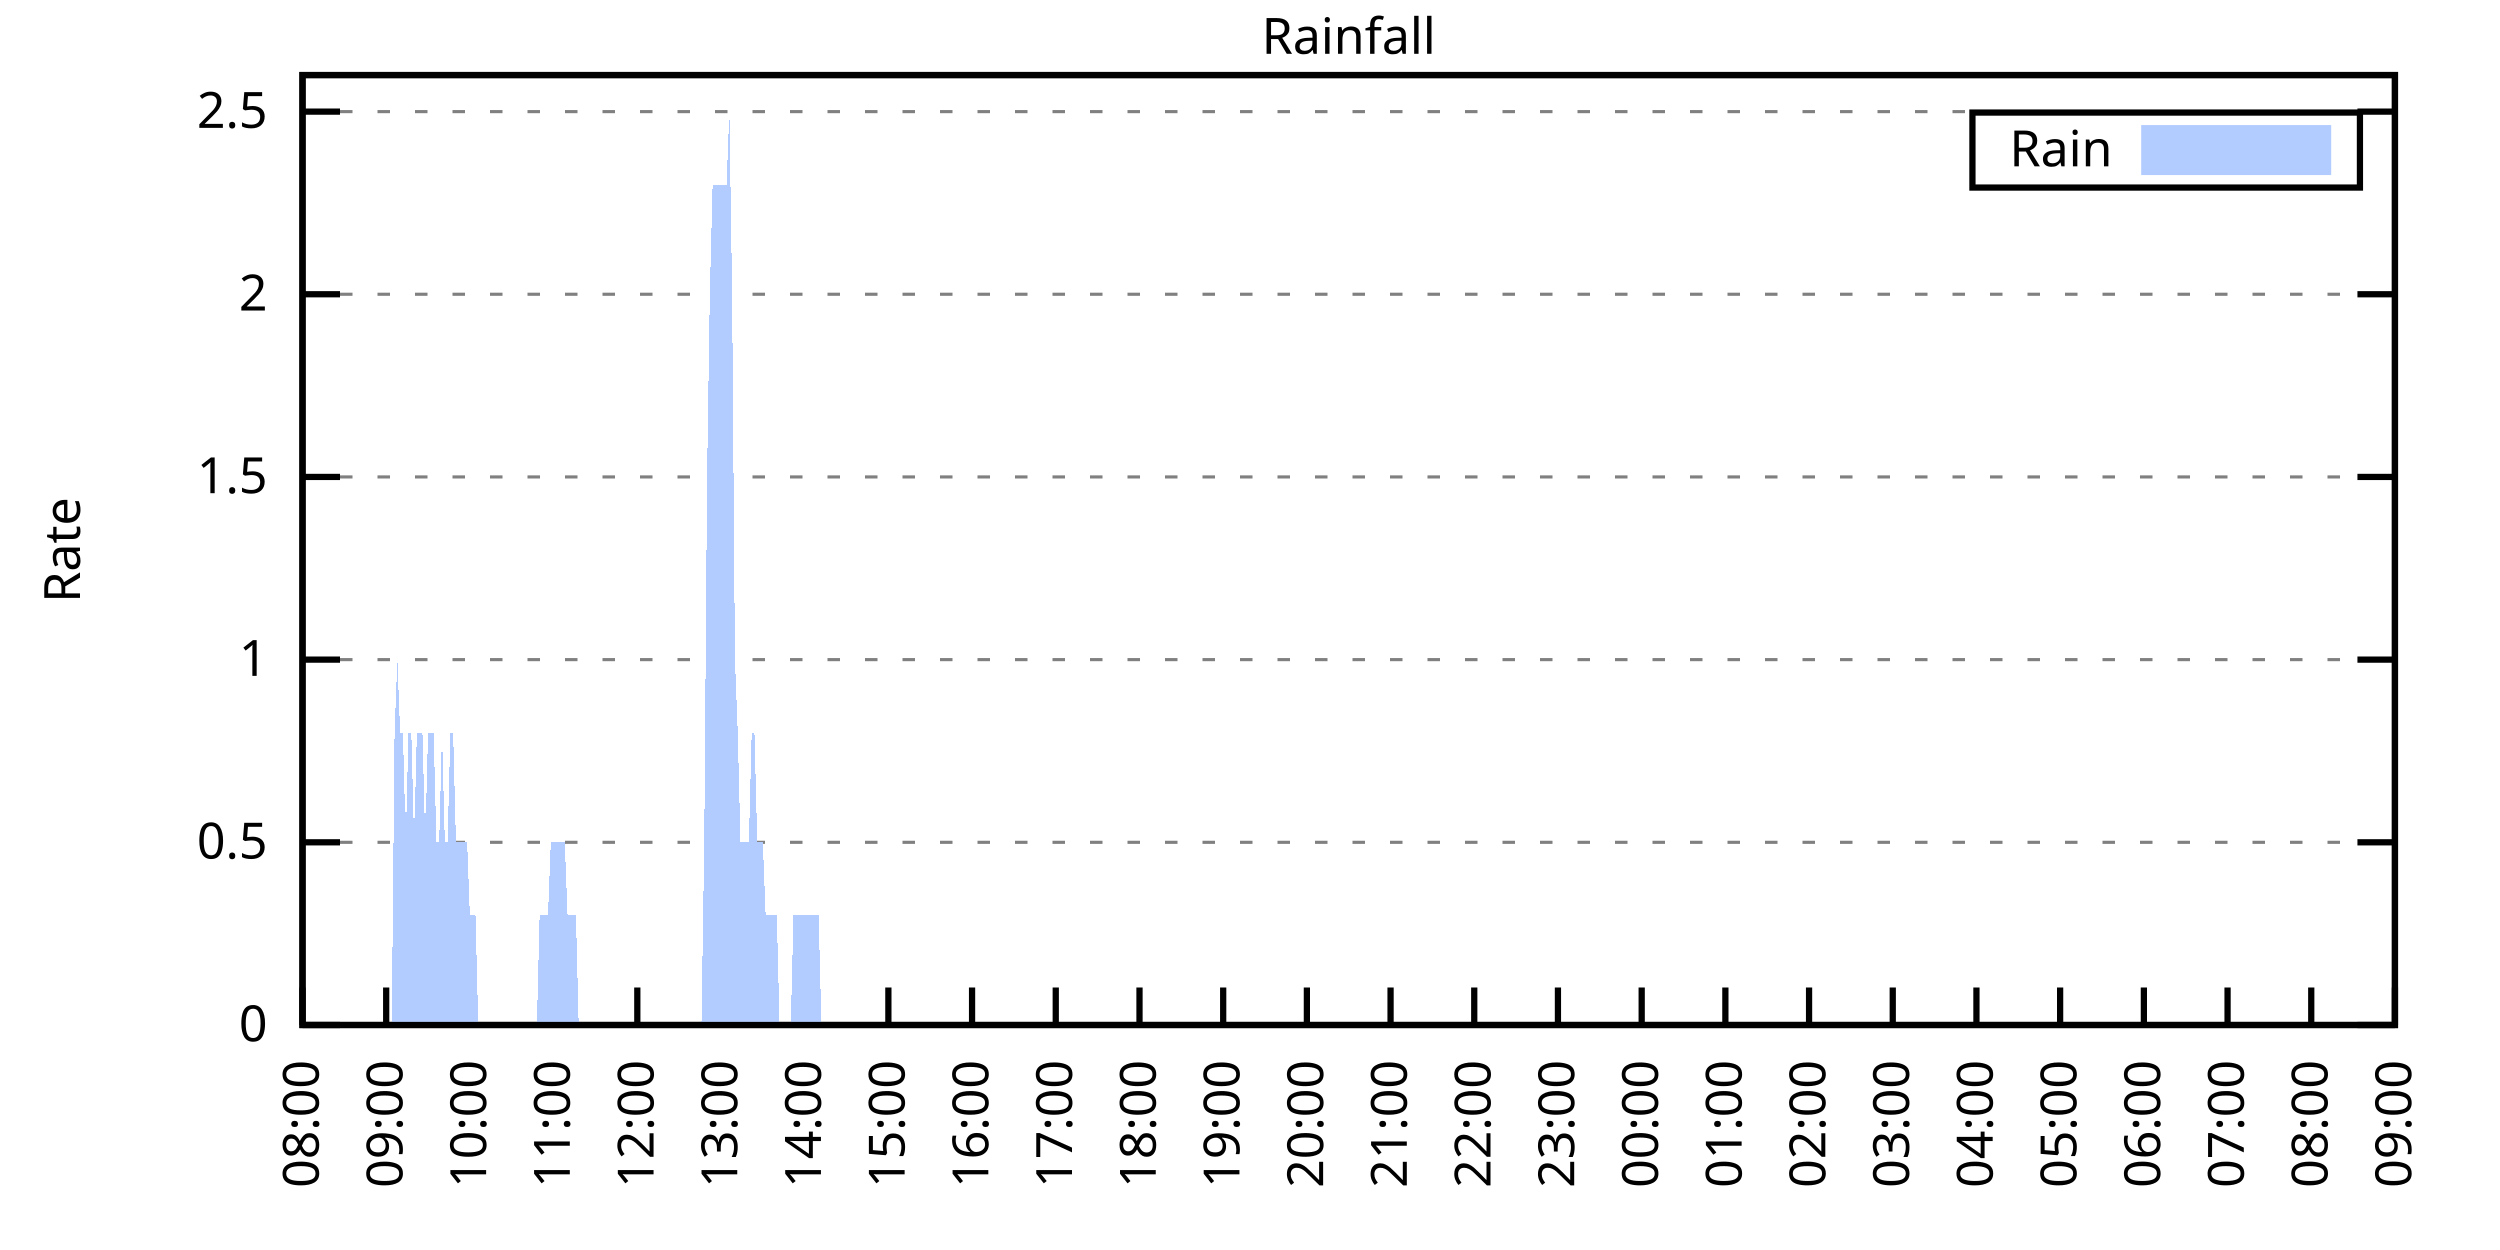
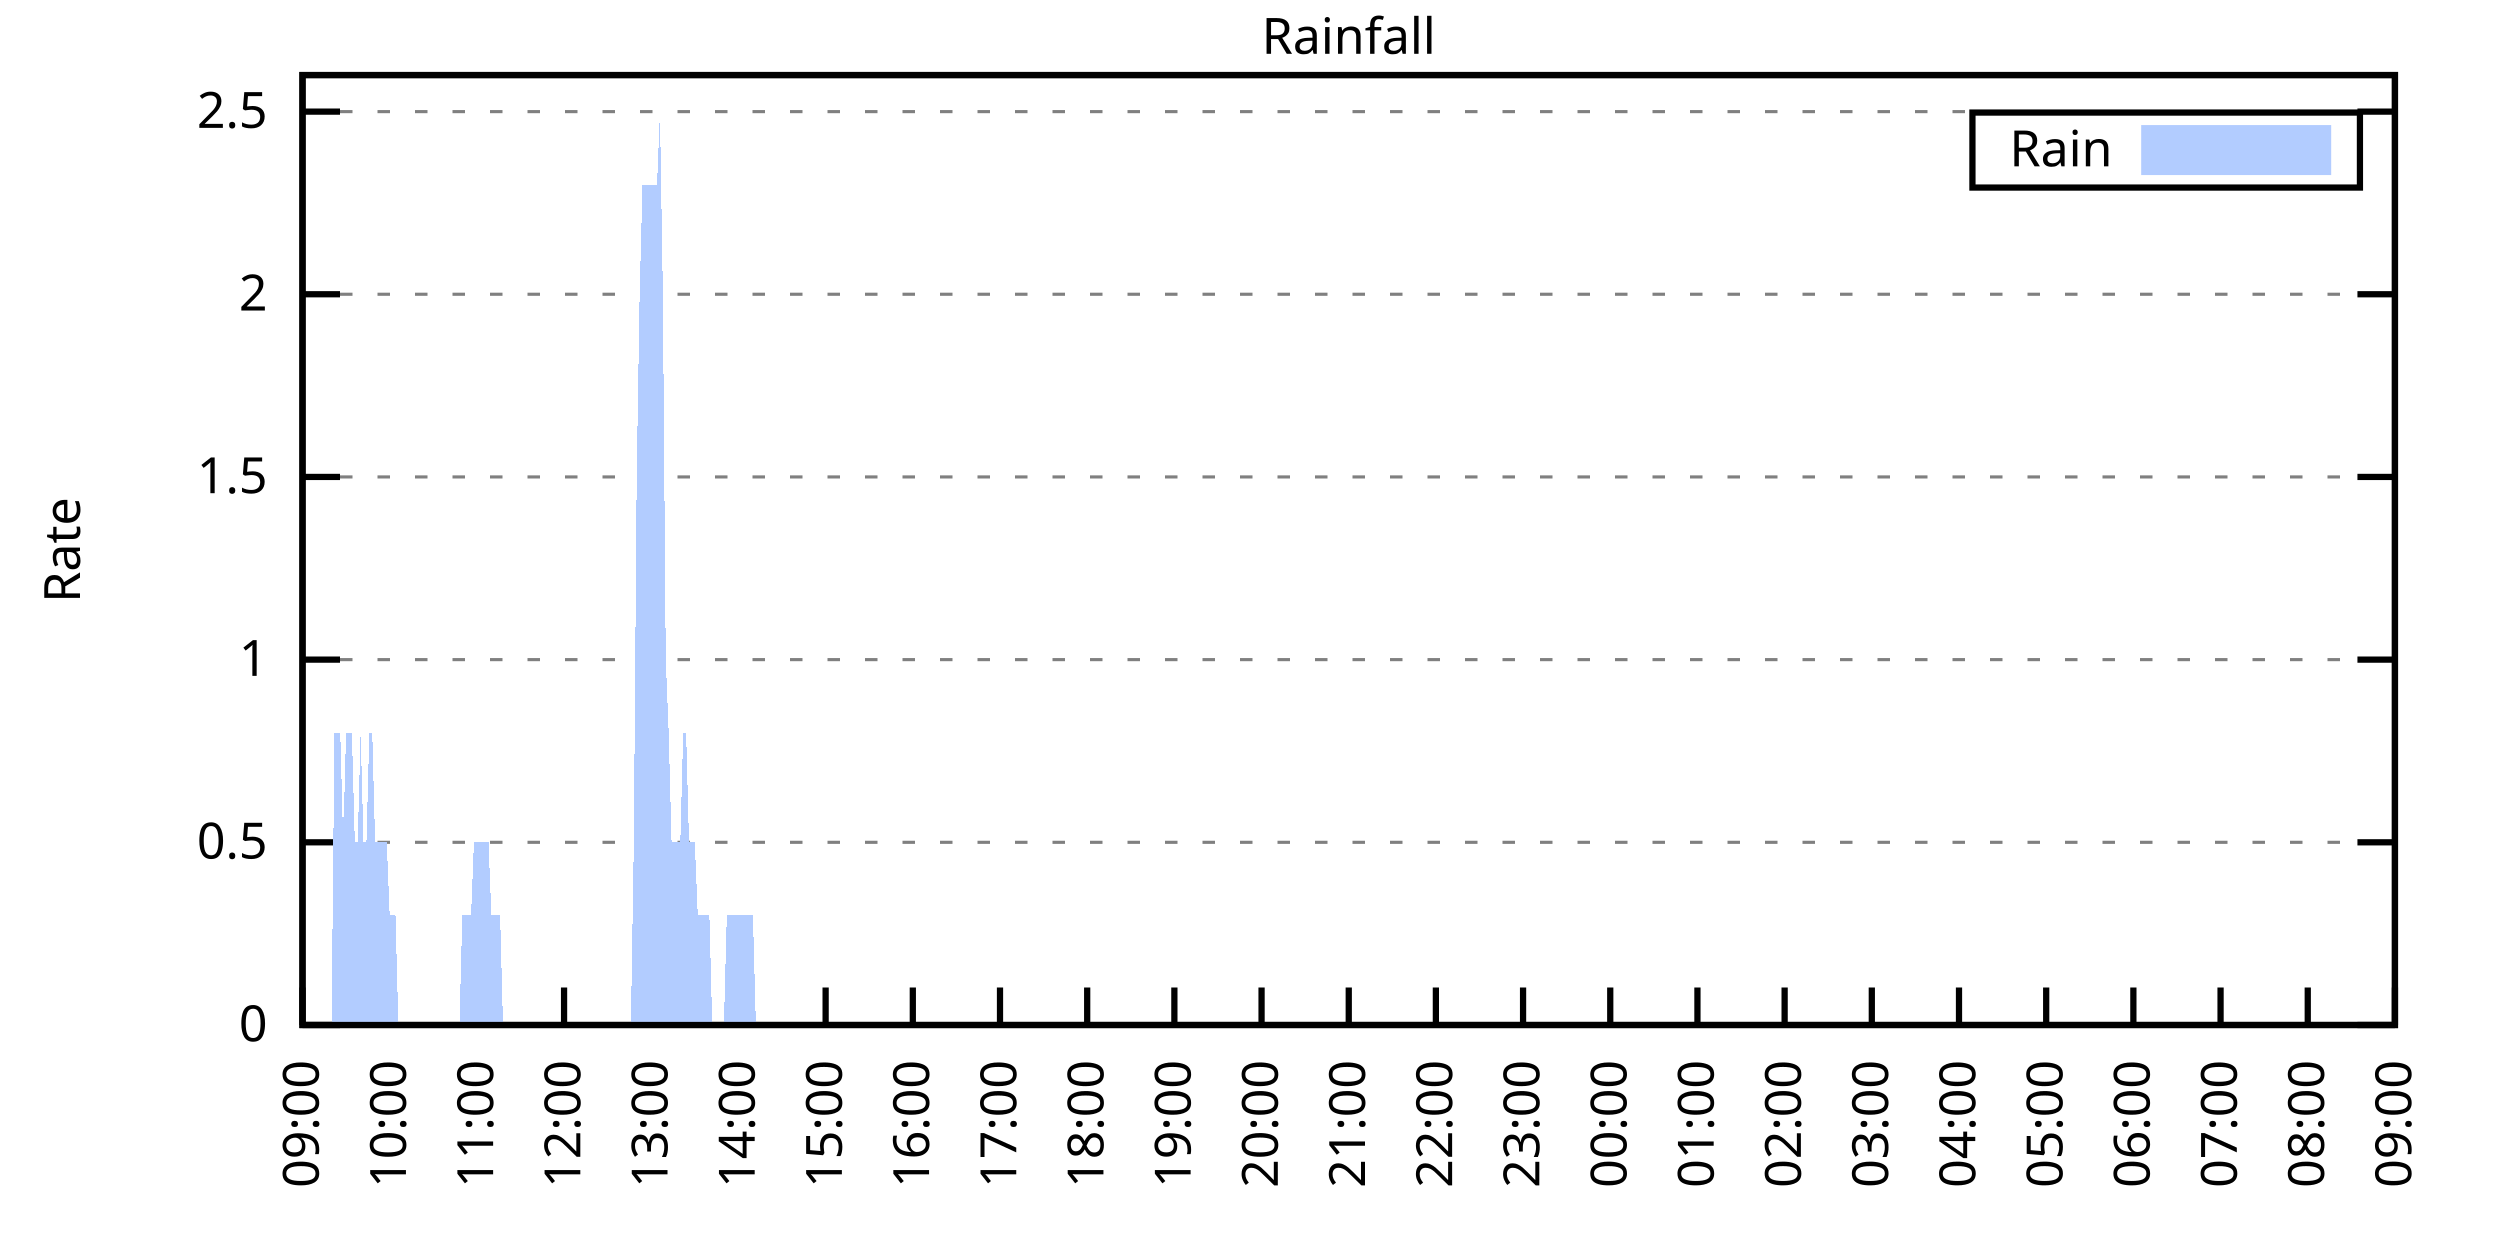
<svg xmlns="http://www.w3.org/2000/svg" xmlns:xlink="http://www.w3.org/1999/xlink" width="400" height="200" viewBox="0 0 400 200">
  <g id="gnuplot_canvas">
    <rect x="0" y="0" width="400" height="200" fill="none" />
    <defs>
      <circle id="gpDot" r="0.5" stroke-width="0.5" stroke="currentColor" />
      <path id="gpPt0" stroke-width="0.333" stroke="currentColor" d="M-1,0 h2 M0,-1 v2" />
      <path id="gpPt1" stroke-width="0.333" stroke="currentColor" d="M-1,-1 L1,1 M1,-1 L-1,1" />
      <path id="gpPt2" stroke-width="0.333" stroke="currentColor" d="M-1,0 L1,0 M0,-1 L0,1 M-1,-1 L1,1 M-1,1 L1,-1" />
      <rect id="gpPt3" stroke-width="0.333" stroke="currentColor" x="-1" y="-1" width="2" height="2" />
      <rect id="gpPt4" stroke-width="0.333" stroke="currentColor" fill="currentColor" x="-1" y="-1" width="2" height="2" />
      <circle id="gpPt5" stroke-width="0.333" stroke="currentColor" cx="0" cy="0" r="1" />
      <use xlink:href="#gpPt5" id="gpPt6" fill="currentColor" stroke="none" />
      <path id="gpPt7" stroke-width="0.333" stroke="currentColor" d="M0,-1.33 L-1.33,0.67 L1.33,0.67 z" />
      <use xlink:href="#gpPt7" id="gpPt8" fill="currentColor" stroke="none" />
      <use xlink:href="#gpPt7" id="gpPt9" stroke="currentColor" transform="rotate(180)" />
      <use xlink:href="#gpPt9" id="gpPt10" fill="currentColor" stroke="none" />
      <use xlink:href="#gpPt3" id="gpPt11" stroke="currentColor" transform="rotate(45)" />
      <use xlink:href="#gpPt11" id="gpPt12" fill="currentColor" stroke="none" />
      <path id="gpPt13" stroke-width="0.333" stroke="currentColor" d="M0,1.330 L1.265,0.411 L0.782,-1.067 L-0.782,-1.076 L-1.265,0.411 z" />
      <use xlink:href="#gpPt13" id="gpPt14" fill="currentColor" stroke="none" />
      <filter id="textbox" filterUnits="objectBoundingBox" x="0" y="0" height="1" width="1">
        <feFlood flood-color="white" flood-opacity="1" result="bgnd" />
        <feComposite in="SourceGraphic" in2="bgnd" operator="atop" />
      </filter>
      <filter id="greybox" filterUnits="objectBoundingBox" x="0" y="0" height="1" width="1">
        <feFlood flood-color="lightgrey" flood-opacity="1" result="grey" />
        <feComposite in="SourceGraphic" in2="grey" operator="atop" />
      </filter>
    </defs>
    <g fill="none" color="white" stroke="currentColor" stroke-width="1.00" stroke-linecap="butt" stroke-linejoin="miter">
</g>
    <g fill="none" color="black" stroke="currentColor" stroke-width="1.00" stroke-linecap="butt" stroke-linejoin="miter">
      <g stroke="none" shape-rendering="crispEdges">
        <polygon fill="rgb(255, 255, 255)" points="48.40,164.00 383.18,164.00 383.18,12.02 48.40,12.02 " />
      </g>
    </g>
    <g fill="none" color="black" stroke="currentColor" stroke-width="1.00" stroke-linecap="butt" stroke-linejoin="miter">
</g>
    <g fill="none" color="black" stroke="black" stroke-width="0.50" stroke-linecap="butt" stroke-linejoin="miter">
</g>
    <g fill="none" color="gray" stroke="currentColor" stroke-width="0.50" stroke-linecap="butt" stroke-linejoin="miter">
      <path stroke="gray" stroke-dasharray="2,4" class="gridline" d="M48.40,164.00 L383.19,164.00  " />
    </g>
    <g fill="none" color="gray" stroke="gray" stroke-width="1.00" stroke-linecap="butt" stroke-linejoin="miter">
</g>
    <g fill="none" color="black" stroke="currentColor" stroke-width="1.00" stroke-linecap="butt" stroke-linejoin="miter">
      <path stroke="black" d="M48.40,164.00 L54.40,164.00 M383.19,164.00 L377.19,164.00  " />
      <g transform="translate(42.80,166.60)" stroke="none" fill="black" font-family="Sans" font-size="8.00" text-anchor="end">
        <text>
          <tspan font-family="Sans"> 0</tspan>
        </text>
      </g>
    </g>
    <g fill="none" color="black" stroke="currentColor" stroke-width="1.00" stroke-linecap="butt" stroke-linejoin="miter">
</g>
    <g fill="none" color="black" stroke="black" stroke-width="0.50" stroke-linecap="butt" stroke-linejoin="miter">
</g>
    <g fill="none" color="gray" stroke="currentColor" stroke-width="0.50" stroke-linecap="butt" stroke-linejoin="miter">
      <path stroke="gray" stroke-dasharray="2,4" class="gridline" d="M48.40,134.77 L383.19,134.77  " />
    </g>
    <g fill="none" color="gray" stroke="gray" stroke-width="1.00" stroke-linecap="butt" stroke-linejoin="miter">
</g>
    <g fill="none" color="black" stroke="currentColor" stroke-width="1.00" stroke-linecap="butt" stroke-linejoin="miter">
      <path stroke="black" d="M48.40,134.77 L54.40,134.77 M383.19,134.77 L377.19,134.77  " />
      <g transform="translate(42.80,137.37)" stroke="none" fill="black" font-family="Sans" font-size="8.00" text-anchor="end">
        <text>
          <tspan font-family="Sans"> 0.5</tspan>
        </text>
      </g>
    </g>
    <g fill="none" color="black" stroke="currentColor" stroke-width="1.00" stroke-linecap="butt" stroke-linejoin="miter">
</g>
    <g fill="none" color="black" stroke="black" stroke-width="0.50" stroke-linecap="butt" stroke-linejoin="miter">
</g>
    <g fill="none" color="gray" stroke="currentColor" stroke-width="0.50" stroke-linecap="butt" stroke-linejoin="miter">
      <path stroke="gray" stroke-dasharray="2,4" class="gridline" d="M48.40,105.54 L383.19,105.54  " />
    </g>
    <g fill="none" color="gray" stroke="gray" stroke-width="1.00" stroke-linecap="butt" stroke-linejoin="miter">
</g>
    <g fill="none" color="black" stroke="currentColor" stroke-width="1.00" stroke-linecap="butt" stroke-linejoin="miter">
      <path stroke="black" d="M48.40,105.54 L54.40,105.54 M383.19,105.54 L377.19,105.54  " />
      <g transform="translate(42.80,108.14)" stroke="none" fill="black" font-family="Sans" font-size="8.00" text-anchor="end">
        <text>
          <tspan font-family="Sans"> 1</tspan>
        </text>
      </g>
    </g>
    <g fill="none" color="black" stroke="currentColor" stroke-width="1.00" stroke-linecap="butt" stroke-linejoin="miter">
</g>
    <g fill="none" color="black" stroke="black" stroke-width="0.50" stroke-linecap="butt" stroke-linejoin="miter">
</g>
    <g fill="none" color="gray" stroke="currentColor" stroke-width="0.50" stroke-linecap="butt" stroke-linejoin="miter">
      <path stroke="gray" stroke-dasharray="2,4" class="gridline" d="M48.40,76.31 L383.19,76.31  " />
    </g>
    <g fill="none" color="gray" stroke="gray" stroke-width="1.00" stroke-linecap="butt" stroke-linejoin="miter">
</g>
    <g fill="none" color="black" stroke="currentColor" stroke-width="1.00" stroke-linecap="butt" stroke-linejoin="miter">
      <path stroke="black" d="M48.40,76.31 L54.40,76.31 M383.19,76.31 L377.19,76.31  " />
      <g transform="translate(42.80,78.91)" stroke="none" fill="black" font-family="Sans" font-size="8.00" text-anchor="end">
        <text>
          <tspan font-family="Sans"> 1.5</tspan>
        </text>
      </g>
    </g>
    <g fill="none" color="black" stroke="currentColor" stroke-width="1.00" stroke-linecap="butt" stroke-linejoin="miter">
</g>
    <g fill="none" color="black" stroke="black" stroke-width="0.50" stroke-linecap="butt" stroke-linejoin="miter">
</g>
    <g fill="none" color="gray" stroke="currentColor" stroke-width="0.50" stroke-linecap="butt" stroke-linejoin="miter">
      <path stroke="gray" stroke-dasharray="2,4" class="gridline" d="M48.40,47.08 L383.19,47.08  " />
    </g>
    <g fill="none" color="gray" stroke="gray" stroke-width="1.00" stroke-linecap="butt" stroke-linejoin="miter">
</g>
    <g fill="none" color="black" stroke="currentColor" stroke-width="1.00" stroke-linecap="butt" stroke-linejoin="miter">
      <path stroke="black" d="M48.40,47.08 L54.40,47.08 M383.19,47.08 L377.19,47.08  " />
      <g transform="translate(42.80,49.68)" stroke="none" fill="black" font-family="Sans" font-size="8.00" text-anchor="end">
        <text>
          <tspan font-family="Sans"> 2</tspan>
        </text>
      </g>
    </g>
    <g fill="none" color="black" stroke="currentColor" stroke-width="1.00" stroke-linecap="butt" stroke-linejoin="miter">
</g>
    <g fill="none" color="black" stroke="black" stroke-width="0.50" stroke-linecap="butt" stroke-linejoin="miter">
</g>
    <g fill="none" color="gray" stroke="currentColor" stroke-width="0.50" stroke-linecap="butt" stroke-linejoin="miter">
      <path stroke="gray" stroke-dasharray="2,4" class="gridline" d="M48.40,17.86 L383.19,17.86  " />
    </g>
    <g fill="none" color="gray" stroke="gray" stroke-width="1.00" stroke-linecap="butt" stroke-linejoin="miter">
</g>
    <g fill="none" color="black" stroke="currentColor" stroke-width="1.00" stroke-linecap="butt" stroke-linejoin="miter">
      <path stroke="black" d="M48.40,17.86 L54.40,17.86 M383.19,17.86 L377.19,17.86  " />
      <g transform="translate(42.80,20.46)" stroke="none" fill="black" font-family="Sans" font-size="8.00" text-anchor="end">
        <text>
          <tspan font-family="Sans"> 2.5</tspan>
        </text>
      </g>
    </g>
    <g fill="none" color="black" stroke="currentColor" stroke-width="1.00" stroke-linecap="butt" stroke-linejoin="miter">
      <path stroke="black" d="M48.40,164.00 L48.40,158.00  " />
      <g transform="translate(51.00,169.60) rotate(270.00)" stroke="none" fill="black" font-family="Sans" font-size="8.00" text-anchor="end">
        <text>
-           <tspan font-family="Sans">08:00</tspan>
-         </text>
-       </g>
-     </g>
-     <g fill="none" color="black" stroke="currentColor" stroke-width="1.00" stroke-linecap="butt" stroke-linejoin="miter">
-       <path stroke="black" d="M61.79,164.00 L61.79,158.00  " />
-       <g transform="translate(64.39,169.60) rotate(270.00)" stroke="none" fill="black" font-family="Sans" font-size="8.00" text-anchor="end">
-         <text>
          <tspan font-family="Sans">09:00</tspan>
        </text>
      </g>
    </g>
    <g fill="none" color="black" stroke="currentColor" stroke-width="1.00" stroke-linecap="butt" stroke-linejoin="miter">
-       <path stroke="black" d="M75.18,164.00 L75.18,158.00  " />
-       <g transform="translate(77.78,169.60) rotate(270.00)" stroke="none" fill="black" font-family="Sans" font-size="8.00" text-anchor="end">
+       <path stroke="black" d="M62.35,164.00 L62.35,158.00  " />
+       <g transform="translate(64.95,169.60) rotate(270.00)" stroke="none" fill="black" font-family="Sans" font-size="8.00" text-anchor="end">
        <text>
          <tspan font-family="Sans">10:00</tspan>
        </text>
      </g>
    </g>
    <g fill="none" color="black" stroke="currentColor" stroke-width="1.00" stroke-linecap="butt" stroke-linejoin="miter">
-       <path stroke="black" d="M88.57,164.00 L88.57,158.00  " />
-       <g transform="translate(91.17,169.60) rotate(270.00)" stroke="none" fill="black" font-family="Sans" font-size="8.00" text-anchor="end">
+       <path stroke="black" d="M76.30,164.00 L76.30,158.00  " />
+       <g transform="translate(78.90,169.60) rotate(270.00)" stroke="none" fill="black" font-family="Sans" font-size="8.00" text-anchor="end">
        <text>
          <tspan font-family="Sans">11:00</tspan>
        </text>
      </g>
    </g>
    <g fill="none" color="black" stroke="currentColor" stroke-width="1.00" stroke-linecap="butt" stroke-linejoin="miter">
-       <path stroke="black" d="M101.97,164.00 L101.97,158.00  " />
-       <g transform="translate(104.57,169.60) rotate(270.00)" stroke="none" fill="black" font-family="Sans" font-size="8.00" text-anchor="end">
+       <path stroke="black" d="M90.25,164.00 L90.25,158.00  " />
+       <g transform="translate(92.85,169.60) rotate(270.00)" stroke="none" fill="black" font-family="Sans" font-size="8.00" text-anchor="end">
        <text>
          <tspan font-family="Sans">12:00</tspan>
        </text>
      </g>
    </g>
    <g fill="none" color="black" stroke="currentColor" stroke-width="1.00" stroke-linecap="butt" stroke-linejoin="miter">
-       <path stroke="black" d="M115.36,164.00 L115.36,158.00  " />
-       <g transform="translate(117.96,169.60) rotate(270.00)" stroke="none" fill="black" font-family="Sans" font-size="8.00" text-anchor="end">
+       <path stroke="black" d="M104.20,164.00 L104.20,158.00  " />
+       <g transform="translate(106.80,169.60) rotate(270.00)" stroke="none" fill="black" font-family="Sans" font-size="8.00" text-anchor="end">
        <text>
          <tspan font-family="Sans">13:00</tspan>
        </text>
      </g>
    </g>
    <g fill="none" color="black" stroke="currentColor" stroke-width="1.00" stroke-linecap="butt" stroke-linejoin="miter">
-       <path stroke="black" d="M128.75,164.00 L128.75,158.00  " />
-       <g transform="translate(131.35,169.60) rotate(270.00)" stroke="none" fill="black" font-family="Sans" font-size="8.00" text-anchor="end">
+       <path stroke="black" d="M118.15,164.00 L118.15,158.00  " />
+       <g transform="translate(120.75,169.60) rotate(270.00)" stroke="none" fill="black" font-family="Sans" font-size="8.00" text-anchor="end">
        <text>
          <tspan font-family="Sans">14:00</tspan>
        </text>
      </g>
    </g>
    <g fill="none" color="black" stroke="currentColor" stroke-width="1.00" stroke-linecap="butt" stroke-linejoin="miter">
-       <path stroke="black" d="M142.14,164.00 L142.14,158.00  " />
-       <g transform="translate(144.74,169.60) rotate(270.00)" stroke="none" fill="black" font-family="Sans" font-size="8.00" text-anchor="end">
+       <path stroke="black" d="M132.10,164.00 L132.10,158.00  " />
+       <g transform="translate(134.70,169.60) rotate(270.00)" stroke="none" fill="black" font-family="Sans" font-size="8.00" text-anchor="end">
        <text>
          <tspan font-family="Sans">15:00</tspan>
        </text>
      </g>
    </g>
    <g fill="none" color="black" stroke="currentColor" stroke-width="1.00" stroke-linecap="butt" stroke-linejoin="miter">
-       <path stroke="black" d="M155.53,164.00 L155.53,158.00  " />
-       <g transform="translate(158.13,169.60) rotate(270.00)" stroke="none" fill="black" font-family="Sans" font-size="8.00" text-anchor="end">
+       <path stroke="black" d="M146.05,164.00 L146.05,158.00  " />
+       <g transform="translate(148.65,169.60) rotate(270.00)" stroke="none" fill="black" font-family="Sans" font-size="8.00" text-anchor="end">
        <text>
          <tspan font-family="Sans">16:00</tspan>
        </text>
      </g>
    </g>
    <g fill="none" color="black" stroke="currentColor" stroke-width="1.00" stroke-linecap="butt" stroke-linejoin="miter">
-       <path stroke="black" d="M168.92,164.00 L168.92,158.00  " />
-       <g transform="translate(171.52,169.60) rotate(270.00)" stroke="none" fill="black" font-family="Sans" font-size="8.00" text-anchor="end">
+       <path stroke="black" d="M160.00,164.00 L160.00,158.00  " />
+       <g transform="translate(162.60,169.60) rotate(270.00)" stroke="none" fill="black" font-family="Sans" font-size="8.00" text-anchor="end">
        <text>
          <tspan font-family="Sans">17:00</tspan>
        </text>
      </g>
    </g>
    <g fill="none" color="black" stroke="currentColor" stroke-width="1.00" stroke-linecap="butt" stroke-linejoin="miter">
-       <path stroke="black" d="M182.32,164.00 L182.32,158.00  " />
-       <g transform="translate(184.92,169.60) rotate(270.00)" stroke="none" fill="black" font-family="Sans" font-size="8.00" text-anchor="end">
+       <path stroke="black" d="M173.95,164.00 L173.95,158.00  " />
+       <g transform="translate(176.55,169.60) rotate(270.00)" stroke="none" fill="black" font-family="Sans" font-size="8.00" text-anchor="end">
        <text>
          <tspan font-family="Sans">18:00</tspan>
        </text>
      </g>
    </g>
    <g fill="none" color="black" stroke="currentColor" stroke-width="1.00" stroke-linecap="butt" stroke-linejoin="miter">
-       <path stroke="black" d="M195.71,164.00 L195.71,158.00  " />
-       <g transform="translate(198.31,169.60) rotate(270.00)" stroke="none" fill="black" font-family="Sans" font-size="8.00" text-anchor="end">
+       <path stroke="black" d="M187.90,164.00 L187.90,158.00  " />
+       <g transform="translate(190.50,169.60) rotate(270.00)" stroke="none" fill="black" font-family="Sans" font-size="8.00" text-anchor="end">
        <text>
          <tspan font-family="Sans">19:00</tspan>
        </text>
      </g>
    </g>
    <g fill="none" color="black" stroke="currentColor" stroke-width="1.00" stroke-linecap="butt" stroke-linejoin="miter">
-       <path stroke="black" d="M209.10,164.00 L209.10,158.00  " />
-       <g transform="translate(211.70,169.60) rotate(270.00)" stroke="none" fill="black" font-family="Sans" font-size="8.00" text-anchor="end">
+       <path stroke="black" d="M201.85,164.00 L201.85,158.00  " />
+       <g transform="translate(204.45,169.60) rotate(270.00)" stroke="none" fill="black" font-family="Sans" font-size="8.00" text-anchor="end">
        <text>
          <tspan font-family="Sans">20:00</tspan>
        </text>
      </g>
    </g>
    <g fill="none" color="black" stroke="currentColor" stroke-width="1.00" stroke-linecap="butt" stroke-linejoin="miter">
-       <path stroke="black" d="M222.49,164.00 L222.49,158.00  " />
-       <g transform="translate(225.09,169.60) rotate(270.00)" stroke="none" fill="black" font-family="Sans" font-size="8.00" text-anchor="end">
+       <path stroke="black" d="M215.80,164.00 L215.80,158.00  " />
+       <g transform="translate(218.40,169.60) rotate(270.00)" stroke="none" fill="black" font-family="Sans" font-size="8.00" text-anchor="end">
        <text>
          <tspan font-family="Sans">21:00</tspan>
        </text>
      </g>
    </g>
    <g fill="none" color="black" stroke="currentColor" stroke-width="1.00" stroke-linecap="butt" stroke-linejoin="miter">
-       <path stroke="black" d="M235.88,164.00 L235.88,158.00  " />
-       <g transform="translate(238.48,169.60) rotate(270.00)" stroke="none" fill="black" font-family="Sans" font-size="8.00" text-anchor="end">
+       <path stroke="black" d="M229.74,164.00 L229.74,158.00  " />
+       <g transform="translate(232.34,169.60) rotate(270.00)" stroke="none" fill="black" font-family="Sans" font-size="8.00" text-anchor="end">
        <text>
          <tspan font-family="Sans">22:00</tspan>
        </text>
      </g>
    </g>
    <g fill="none" color="black" stroke="currentColor" stroke-width="1.00" stroke-linecap="butt" stroke-linejoin="miter">
-       <path stroke="black" d="M249.27,164.00 L249.27,158.00  " />
-       <g transform="translate(251.87,169.60) rotate(270.00)" stroke="none" fill="black" font-family="Sans" font-size="8.00" text-anchor="end">
+       <path stroke="black" d="M243.69,164.00 L243.69,158.00  " />
+       <g transform="translate(246.29,169.60) rotate(270.00)" stroke="none" fill="black" font-family="Sans" font-size="8.00" text-anchor="end">
        <text>
          <tspan font-family="Sans">23:00</tspan>
        </text>
      </g>
    </g>
    <g fill="none" color="black" stroke="currentColor" stroke-width="1.00" stroke-linecap="butt" stroke-linejoin="miter">
-       <path stroke="black" d="M262.67,164.00 L262.67,158.00  " />
-       <g transform="translate(265.27,169.60) rotate(270.00)" stroke="none" fill="black" font-family="Sans" font-size="8.00" text-anchor="end">
+       <path stroke="black" d="M257.64,164.00 L257.64,158.00  " />
+       <g transform="translate(260.24,169.60) rotate(270.00)" stroke="none" fill="black" font-family="Sans" font-size="8.00" text-anchor="end">
        <text>
          <tspan font-family="Sans">00:00</tspan>
        </text>
      </g>
    </g>
    <g fill="none" color="black" stroke="currentColor" stroke-width="1.00" stroke-linecap="butt" stroke-linejoin="miter">
-       <path stroke="black" d="M276.06,164.00 L276.06,158.00  " />
-       <g transform="translate(278.66,169.60) rotate(270.00)" stroke="none" fill="black" font-family="Sans" font-size="8.00" text-anchor="end">
+       <path stroke="black" d="M271.59,164.00 L271.59,158.00  " />
+       <g transform="translate(274.19,169.60) rotate(270.00)" stroke="none" fill="black" font-family="Sans" font-size="8.00" text-anchor="end">
        <text>
          <tspan font-family="Sans">01:00</tspan>
        </text>
      </g>
    </g>
    <g fill="none" color="black" stroke="currentColor" stroke-width="1.00" stroke-linecap="butt" stroke-linejoin="miter">
-       <path stroke="black" d="M289.45,164.00 L289.45,158.00  " />
-       <g transform="translate(292.05,169.60) rotate(270.00)" stroke="none" fill="black" font-family="Sans" font-size="8.00" text-anchor="end">
+       <path stroke="black" d="M285.54,164.00 L285.54,158.00  " />
+       <g transform="translate(288.14,169.60) rotate(270.00)" stroke="none" fill="black" font-family="Sans" font-size="8.00" text-anchor="end">
        <text>
          <tspan font-family="Sans">02:00</tspan>
        </text>
      </g>
    </g>
    <g fill="none" color="black" stroke="currentColor" stroke-width="1.00" stroke-linecap="butt" stroke-linejoin="miter">
-       <path stroke="black" d="M302.84,164.00 L302.84,158.00  " />
-       <g transform="translate(305.44,169.60) rotate(270.00)" stroke="none" fill="black" font-family="Sans" font-size="8.00" text-anchor="end">
+       <path stroke="black" d="M299.49,164.00 L299.49,158.00  " />
+       <g transform="translate(302.09,169.60) rotate(270.00)" stroke="none" fill="black" font-family="Sans" font-size="8.00" text-anchor="end">
        <text>
          <tspan font-family="Sans">03:00</tspan>
        </text>
      </g>
    </g>
    <g fill="none" color="black" stroke="currentColor" stroke-width="1.00" stroke-linecap="butt" stroke-linejoin="miter">
-       <path stroke="black" d="M316.23,164.00 L316.23,158.00  " />
-       <g transform="translate(318.83,169.60) rotate(270.00)" stroke="none" fill="black" font-family="Sans" font-size="8.00" text-anchor="end">
+       <path stroke="black" d="M313.44,164.00 L313.44,158.00  " />
+       <g transform="translate(316.04,169.60) rotate(270.00)" stroke="none" fill="black" font-family="Sans" font-size="8.00" text-anchor="end">
        <text>
          <tspan font-family="Sans">04:00</tspan>
        </text>
      </g>
    </g>
    <g fill="none" color="black" stroke="currentColor" stroke-width="1.00" stroke-linecap="butt" stroke-linejoin="miter">
-       <path stroke="black" d="M329.62,164.00 L329.62,158.00  " />
-       <g transform="translate(332.22,169.60) rotate(270.00)" stroke="none" fill="black" font-family="Sans" font-size="8.00" text-anchor="end">
+       <path stroke="black" d="M327.39,164.00 L327.39,158.00  " />
+       <g transform="translate(329.99,169.60) rotate(270.00)" stroke="none" fill="black" font-family="Sans" font-size="8.00" text-anchor="end">
        <text>
          <tspan font-family="Sans">05:00</tspan>
        </text>
      </g>
    </g>
    <g fill="none" color="black" stroke="currentColor" stroke-width="1.00" stroke-linecap="butt" stroke-linejoin="miter">
-       <path stroke="black" d="M343.02,164.00 L343.02,158.00  " />
-       <g transform="translate(345.62,169.60) rotate(270.00)" stroke="none" fill="black" font-family="Sans" font-size="8.00" text-anchor="end">
+       <path stroke="black" d="M341.34,164.00 L341.34,158.00  " />
+       <g transform="translate(343.94,169.60) rotate(270.00)" stroke="none" fill="black" font-family="Sans" font-size="8.00" text-anchor="end">
        <text>
          <tspan font-family="Sans">06:00</tspan>
        </text>
      </g>
    </g>
    <g fill="none" color="black" stroke="currentColor" stroke-width="1.00" stroke-linecap="butt" stroke-linejoin="miter">
-       <path stroke="black" d="M356.41,164.00 L356.41,158.00  " />
-       <g transform="translate(359.01,169.60) rotate(270.00)" stroke="none" fill="black" font-family="Sans" font-size="8.00" text-anchor="end">
+       <path stroke="black" d="M355.29,164.00 L355.29,158.00  " />
+       <g transform="translate(357.89,169.60) rotate(270.00)" stroke="none" fill="black" font-family="Sans" font-size="8.00" text-anchor="end">
        <text>
          <tspan font-family="Sans">07:00</tspan>
        </text>
      </g>
    </g>
    <g fill="none" color="black" stroke="currentColor" stroke-width="1.00" stroke-linecap="butt" stroke-linejoin="miter">
-       <path stroke="black" d="M369.80,164.00 L369.80,158.00  " />
-       <g transform="translate(372.40,169.60) rotate(270.00)" stroke="none" fill="black" font-family="Sans" font-size="8.00" text-anchor="end">
+       <path stroke="black" d="M369.24,164.00 L369.24,158.00  " />
+       <g transform="translate(371.84,169.60) rotate(270.00)" stroke="none" fill="black" font-family="Sans" font-size="8.00" text-anchor="end">
        <text>
          <tspan font-family="Sans">08:00</tspan>
        </text>
      </g>
    </g>
    <g fill="none" color="black" stroke="currentColor" stroke-width="1.00" stroke-linecap="butt" stroke-linejoin="miter">
      <path stroke="black" d="M383.19,164.00 L383.19,158.00  " />
      <g transform="translate(385.79,169.60) rotate(270.00)" stroke="none" fill="black" font-family="Sans" font-size="8.00" text-anchor="end">
        <text>
          <tspan font-family="Sans">09:00</tspan>
        </text>
      </g>
    </g>
    <g fill="none" color="black" stroke="currentColor" stroke-width="1.00" stroke-linecap="butt" stroke-linejoin="miter">
</g>
    <g fill="none" color="black" stroke="currentColor" stroke-width="1.00" stroke-linecap="butt" stroke-linejoin="miter">
      <path stroke="black" d="M48.40,12.01 L48.40,164.00 L383.19,164.00 L383.19,12.01 L48.40,12.01 Z  " />
    </g>
    <g fill="none" color="black" stroke="currentColor" stroke-width="1.00" stroke-linecap="butt" stroke-linejoin="miter">
</g>
    <g fill="none" color="black" stroke="currentColor" stroke-width="1.00" stroke-linecap="butt" stroke-linejoin="miter">
      <path stroke="black" d="M315.59,30.01 L315.59,18.01 L377.59,18.01 L377.59,30.01 L315.59,30.01 Z  " />
    </g>
    <g id="Rainfall_plot_1">
      <g fill="none" color="white" stroke="black" stroke-width="2.00" stroke-linecap="butt" stroke-linejoin="miter">
</g>
      <g fill="none" color="black" stroke="currentColor" stroke-width="2.00" stroke-linecap="butt" stroke-linejoin="miter">
        <g transform="translate(337.99,26.61)" stroke="none" fill="black" font-family="Sans" font-size="8.00" text-anchor="end">
          <text>
            <tspan font-family="Sans">Rain</tspan>
          </text>
        </g>
      </g>
      <g fill="none" color="black" stroke="currentColor" stroke-width="2.00" stroke-linecap="butt" stroke-linejoin="miter">
        <g stroke="none" shape-rendering="crispEdges">
          <polygon fill="rgb(178, 204, 255)" points="343.59,27.01 371.99,27.01 371.99,21.01 343.59,21.01 " />
        </g>
        <path stroke="rgb(178, 204, 255)" d="M343.59,27.01 L371.99,27.01 L371.99,21.01 L343.59,21.01 L343.59,27.01 Z  " />
      </g>
      <g fill="none" color="black" stroke="currentColor" stroke-width="2.00" stroke-linecap="butt" stroke-linejoin="miter">
        <g stroke="none" shape-rendering="crispEdges">
-           <polygon fill="rgb(178, 204, 255)" points="58.67,164.00 59.11,164.00 59.56,164.00 60.01,164.00 60.45,164.00 60.90,164.00 61.35,164.00 61.79,164.00 62.24,164.00 62.68,164.00 63.13,117.23 63.58,105.54 64.02,117.23 64.47,117.23 64.92,134.77 65.36,117.23 65.81,117.23 66.26,134.77 66.70,117.23 67.15,117.23 67.59,117.23 68.04,134.77 68.49,117.23 68.93,117.23 69.38,117.23 69.83,134.77 70.27,134.77 70.72,117.23 71.17,134.77 71.61,134.77 72.06,117.23 72.50,117.23 72.95,134.77 73.40,134.77 73.84,134.77 74.29,134.77 74.74,134.77 75.18,146.46 75.63,146.46 76.08,146.46 76.52,164.00 76.97,164.00 77.42,164.00 77.86,164.00 78.31,164.00 78.75,164.00 79.20,164.00 79.65,164.00 80.09,164.00 80.54,164.00 80.99,164.00 81.43,164.00 81.88,164.00 82.33,164.00 82.77,164.00 83.22,164.00 83.66,164.00 84.11,164.00 84.56,164.00 85.00,164.00 85.45,164.00 85.90,164.00 86.34,146.46 86.79,146.46 87.24,146.46 87.68,146.46 88.13,134.77 88.57,134.77 89.02,134.77 89.47,134.77 89.91,134.77 90.36,134.77 90.81,146.46 91.25,146.46 91.70,146.46 92.15,146.46 92.59,164.00 93.04,164.00 93.49,164.00 93.93,164.00 94.38,164.00 94.82,164.00 95.27,164.00 95.72,164.00 96.16,164.00 96.61,164.00 97.06,164.00 97.50,164.00 97.95,164.00 98.40,164.00 98.84,164.00 99.29,164.00 99.73,164.00 100.18,164.00 100.63,164.00 101.07,164.00 101.52,164.00 101.97,164.00 102.41,164.00 102.86,164.00 103.31,164.00 103.75,164.00 104.20,164.00 104.64,164.00 105.09,164.00 105.54,164.00 105.98,164.00 106.43,164.00 106.88,164.00 107.32,164.00 107.77,164.00 108.22,164.00 108.66,164.00 109.11,164.00 109.55,164.00 110.00,164.00 110.45,164.00 110.89,164.00 111.34,164.00 111.79,164.00 112.23,164.00 112.68,134.77 113.13,76.31 113.57,47.08 114.02,29.55 114.47,29.55 114.91,29.55 115.36,29.55 115.80,29.55 116.25,29.55 116.70,17.86 117.14,47.08 117.59,105.54 118.04,117.23 118.48,134.77 118.93,134.77 119.38,134.77 119.82,134.77 120.27,117.23 120.71,117.23 121.16,134.77 121.61,134.77 122.05,134.77 122.50,146.46 122.95,146.46 123.39,146.46 123.84,146.46 124.29,146.46 124.73,164.00 125.18,164.00 125.62,164.00 126.07,164.00 126.52,164.00 126.96,146.46 127.41,146.46 127.86,146.46 128.30,146.46 128.75,146.46 129.20,146.46 129.64,146.46 130.09,146.46 130.54,146.46 130.98,146.46 131.43,164.00 131.87,164.00 132.32,164.00 132.77,164.00 133.21,164.00 133.66,164.00 134.11,164.00 134.55,164.00 135.00,164.00 135.45,164.00 135.89,164.00 136.34,164.00 136.78,164.00 137.23,164.00 137.68,164.00 138.12,164.00 138.57,164.00 139.02,164.00 139.46,164.00 139.91,164.00 140.36,164.00 140.80,164.00 141.25,164.00 141.69,164.00 142.14,164.00 142.59,164.00 143.03,164.00 143.48,164.00 143.93,164.00 144.37,164.00 144.82,164.00 145.27,164.00 145.71,164.00 146.16,164.00 146.61,164.00 147.05,164.00 147.50,164.00 147.94,164.00 148.39,164.00 148.84,164.00 149.28,164.00 149.73,164.00 150.18,164.00 150.62,164.00 151.07,164.00 151.52,164.00 151.96,164.00 152.41,164.00 152.85,164.00 153.30,164.00 153.75,164.00 154.19,164.00 154.64,164.00 155.09,164.00 155.53,164.00 155.98,164.00 156.43,164.00 156.87,164.00 157.32,164.00 157.76,164.00 158.21,164.00 158.66,164.00 159.10,164.00 159.55,164.00 160.00,164.00 160.44,164.00 160.89,164.00 161.34,164.00 161.78,164.00 162.23,164.00 162.67,164.00 163.12,164.00 163.57,164.00 164.01,164.00 164.46,164.00 164.91,164.00 165.35,164.00 165.80,164.00 166.25,164.00 166.69,164.00 167.14,164.00 167.59,164.00 168.03,164.00 168.48,164.00 168.92,164.00 169.37,164.00 169.82,164.00 170.26,164.00 170.71,164.00 171.16,164.00 171.60,164.00 172.05,164.00 172.50,164.00 172.94,164.00 173.39,164.00 173.83,164.00 174.28,164.00 174.73,164.00 175.17,164.00 175.62,164.00 176.07,164.00 176.51,164.00 176.96,164.00 177.41,164.00 177.85,164.00 178.30,164.00 178.74,164.00 179.19,164.00 179.64,164.00 180.08,164.00 180.53,164.00 180.98,164.00 181.42,164.00 181.87,164.00 182.32,164.00 182.76,164.00 183.21,164.00 183.66,164.00 184.10,164.00 184.55,164.00 184.99,164.00 185.44,164.00 185.89,164.00 186.33,164.00 186.78,164.00 187.23,164.00 187.67,164.00 188.12,164.00 188.57,164.00 189.01,164.00 189.46,164.00 189.90,164.00 190.35,164.00 190.80,164.00 191.24,164.00 191.69,164.00 192.14,164.00 192.58,164.00 193.03,164.00 193.48,164.00 193.92,164.00 194.37,164.00 194.81,164.00 195.26,164.00 195.71,164.00 196.15,164.00 196.60,164.00 197.05,164.00 197.49,164.00 197.94,164.00 198.39,164.00 198.83,164.00 199.28,164.00 199.73,164.00 200.17,164.00 200.62,164.00 201.06,164.00 201.51,164.00 201.96,164.00 202.40,164.00 202.85,164.00 203.30,164.00 203.74,164.00 204.19,164.00 204.64,164.00 205.08,164.00 205.53,164.00 205.97,164.00 206.42,164.00 206.87,164.00 207.31,164.00 207.76,164.00 208.21,164.00 208.65,164.00 209.10,164.00 209.55,164.00 209.99,164.00 210.44,164.00 210.88,164.00 211.33,164.00 211.78,164.00 212.22,164.00 212.67,164.00 213.12,164.00 213.56,164.00 214.01,164.00 214.46,164.00 214.90,164.00 215.35,164.00 215.80,164.00 216.24,164.00 216.69,164.00 217.13,164.00 217.58,164.00 218.03,164.00 218.47,164.00 218.92,164.00 219.37,164.00 219.81,164.00 220.26,164.00 220.71,164.00 221.15,164.00 221.60,164.00 222.04,164.00 222.49,164.00 222.94,164.00 223.38,164.00 223.83,164.00 224.28,164.00 224.72,164.00 225.17,164.00 225.62,164.00 226.06,164.00 226.51,164.00 226.95,164.00 227.40,164.00 227.85,164.00 228.29,164.00 228.74,164.00 229.19,164.00 229.63,164.00 230.08,164.00 230.53,164.00 230.97,164.00 231.42,164.00 231.86,164.00 232.31,164.00 232.76,164.00 233.20,164.00 233.65,164.00 234.10,164.00 234.54,164.00 234.99,164.00 235.44,164.00 235.88,164.00 236.33,164.00 236.78,164.00 237.22,164.00 237.67,164.00 238.11,164.00 238.56,164.00 239.01,164.00 239.45,164.00 239.90,164.00 240.35,164.00 240.79,164.00 241.24,164.00 241.69,164.00 242.13,164.00 242.58,164.00 243.02,164.00 243.47,164.00 243.92,164.00 244.36,164.00 244.81,164.00 245.26,164.00 245.70,164.00 246.15,164.00 246.60,164.00 247.04,164.00 247.49,164.00 247.93,164.00 248.38,164.00 248.83,164.00 249.27,164.00 249.72,164.00 250.17,164.00 250.61,164.00 251.06,164.00 251.51,164.00 251.95,164.00 252.40,164.00 252.85,164.00 253.29,164.00 253.74,164.00 254.18,164.00 254.63,164.00 255.08,164.00 255.52,164.00 255.97,164.00 256.42,164.00 256.86,164.00 257.31,164.00 257.76,164.00 258.20,164.00 258.65,164.00 259.09,164.00 259.54,164.00 259.99,164.00 260.43,164.00 260.88,164.00 261.33,164.00 261.77,164.00 262.22,164.00 262.67,164.00 263.11,164.00 263.56,164.00 264.00,164.00 264.45,164.00 264.90,164.00 265.34,164.00 265.79,164.00 266.24,164.00 266.68,164.00 267.13,164.00 267.58,164.00 268.02,164.00 268.47,164.00 268.92,164.00 269.36,164.00 269.81,164.00 270.25,164.00 270.70,164.00 271.15,164.00 271.59,164.00 272.04,164.00 272.49,164.00 272.93,164.00 273.38,164.00 273.83,164.00 274.27,164.00 274.72,164.00 275.16,164.00 275.61,164.00 276.06,164.00 276.50,164.00 276.95,164.00 277.40,164.00 277.84,164.00 278.29,164.00 278.74,164.00 279.18,164.00 279.63,164.00 280.07,164.00 280.52,164.00 280.97,164.00 281.41,164.00 281.86,164.00 282.31,164.00 282.75,164.00 283.20,164.00 283.65,164.00 284.09,164.00 284.54,164.00 284.98,164.00 285.43,164.00 285.88,164.00 286.32,164.00 286.77,164.00 287.22,164.00 287.66,164.00 288.11,164.00 288.56,164.00 289.00,164.00 289.45,164.00 289.90,164.00 290.34,164.00 290.79,164.00 291.23,164.00 291.68,164.00 292.13,164.00 292.57,164.00 293.02,164.00 293.47,164.00 293.91,164.00 294.36,164.00 294.81,164.00 295.25,164.00 295.70,164.00 296.14,164.00 296.59,164.00 297.04,164.00 297.48,164.00 297.93,164.00 298.38,164.00 298.82,164.00 299.27,164.00 299.72,164.00 300.16,164.00 300.61,164.00 301.05,164.00 301.50,164.00 301.95,164.00 302.39,164.00 302.84,164.00 303.29,164.00 303.73,164.00 304.18,164.00 304.63,164.00 305.07,164.00 305.52,164.00 305.97,164.00 306.41,164.00 306.86,164.00 307.30,164.00 307.75,164.00 308.20,164.00 308.64,164.00 309.09,164.00 309.54,164.00 309.98,164.00 310.43,164.00 310.88,164.00 311.32,164.00 311.77,164.00 312.21,164.00 312.66,164.00 313.11,164.00 313.55,164.00 314.00,164.00 314.45,164.00 314.89,164.00 315.34,164.00 315.79,164.00 316.23,164.00 316.68,164.00 317.12,164.00 317.57,164.00 318.02,164.00 318.46,164.00 318.91,164.00 319.36,164.00 319.80,164.00 320.25,164.00 320.70,164.00 321.14,164.00 321.59,164.00 322.04,164.00 322.48,164.00 322.93,164.00 323.37,164.00 323.82,164.00 324.27,164.00 324.71,164.00 325.16,164.00 325.61,164.00 326.05,164.00 326.50,164.00 326.95,164.00 327.39,164.00 327.84,164.00 328.28,164.00 328.73,164.00 329.18,164.00 329.62,164.00 330.07,164.00 330.52,164.00 330.96,164.00 331.41,164.00 331.86,164.00 332.30,164.00 332.75,164.00 333.19,164.00 333.64,164.00 334.09,164.00 334.53,164.00 334.98,164.00 335.43,164.00 335.87,164.00 336.32,164.00 336.77,164.00 337.21,164.00 337.66,164.00 338.10,164.00 338.55,164.00 339.00,164.00 339.44,164.00 339.89,164.00 340.34,164.00 340.78,164.00 341.23,164.00 341.68,164.00 342.12,164.00 342.57,164.00 343.02,164.00 343.46,164.00 343.91,164.00 344.35,164.00 344.80,164.00 345.25,164.00 345.69,164.00 346.14,164.00 346.59,164.00 347.03,164.00 347.48,164.00 347.93,164.00 348.37,164.00 348.82,164.00 349.26,164.00 349.71,164.00 350.16,164.00 350.60,164.00 351.05,164.00 351.50,164.00 351.94,164.00 352.39,164.00 352.84,164.00 353.28,164.00 353.73,164.00 354.17,164.00 354.62,164.00 355.07,164.00 355.51,164.00 355.96,164.00 356.41,164.00 356.85,164.00 357.30,164.00 357.75,164.00 358.19,164.00 358.64,164.00 359.09,164.00 359.53,164.00 359.98,164.00 360.42,164.00 360.87,164.00 361.32,164.00 361.76,164.00 362.21,164.00 362.66,164.00 363.10,164.00 363.55,164.00 364.00,164.00 364.44,164.00 364.89,164.00 365.33,164.00 365.78,164.00 366.23,164.00 366.67,164.00 367.12,164.00 367.57,164.00 368.01,164.00 368.46,164.00 368.91,164.00 369.35,164.00 369.80,164.00 370.24,164.00 370.69,164.00 371.14,164.00 371.58,164.00 372.03,164.00 372.48,164.00 372.92,164.00 373.37,164.00 373.82,164.00 374.26,164.00 374.71,164.00 375.16,164.00 375.60,164.00 376.05,164.00 376.49,164.00 376.94,164.00 377.39,164.00 377.83,164.00 378.28,164.00 378.73,164.00 379.17,164.00 379.62,164.00 379.62,164.00 58.67,164.00 " />
+           <polygon fill="rgb(178, 204, 255)" points="48.86,164.00 49.33,164.00 49.79,164.00 50.26,164.00 50.72,164.00 51.19,164.00 51.65,164.00 52.12,164.00 52.58,164.00 53.05,164.00 53.51,117.23 53.98,117.23 54.44,117.23 54.91,134.77 55.37,117.23 55.84,117.23 56.30,117.23 56.77,134.77 57.23,134.77 57.70,117.23 58.16,134.77 58.63,134.77 59.09,117.23 59.56,117.23 60.02,134.77 60.49,134.77 60.95,134.77 61.42,134.77 61.88,134.77 62.35,146.46 62.81,146.46 63.28,146.46 63.74,164.00 64.21,164.00 64.67,164.00 65.14,164.00 65.60,164.00 66.07,164.00 66.53,164.00 67.00,164.00 67.46,164.00 67.93,164.00 68.39,164.00 68.86,164.00 69.32,164.00 69.79,164.00 70.25,164.00 70.72,164.00 71.18,164.00 71.65,164.00 72.11,164.00 72.58,164.00 73.04,164.00 73.51,164.00 73.97,146.46 74.44,146.46 74.90,146.46 75.37,146.46 75.83,134.77 76.30,134.77 76.76,134.77 77.23,134.77 77.69,134.77 78.16,134.77 78.62,146.46 79.09,146.46 79.55,146.46 80.02,146.46 80.48,164.00 80.95,164.00 81.41,164.00 81.88,164.00 82.34,164.00 82.81,164.00 83.27,164.00 83.74,164.00 84.20,164.00 84.67,164.00 85.13,164.00 85.60,164.00 86.06,164.00 86.53,164.00 86.99,164.00 87.46,164.00 87.92,164.00 88.39,164.00 88.85,164.00 89.32,164.00 89.78,164.00 90.25,164.00 90.71,164.00 91.18,164.00 91.64,164.00 92.11,164.00 92.57,164.00 93.04,164.00 93.50,164.00 93.97,164.00 94.43,164.00 94.90,164.00 95.36,164.00 95.83,164.00 96.29,164.00 96.76,164.00 97.22,164.00 97.69,164.00 98.15,164.00 98.62,164.00 99.08,164.00 99.55,164.00 100.01,164.00 100.48,164.00 100.94,164.00 101.41,134.77 101.87,76.31 102.34,47.08 102.80,29.55 103.27,29.55 103.73,29.55 104.20,29.55 104.66,29.55 105.13,29.55 105.59,17.86 106.06,47.08 106.52,105.54 106.99,117.23 107.45,134.77 107.92,134.77 108.38,134.77 108.85,134.77 109.31,117.23 109.78,117.23 110.24,134.77 110.71,134.77 111.17,134.77 111.64,146.46 112.10,146.46 112.57,146.46 113.03,146.46 113.50,146.46 113.96,164.00 114.43,164.00 114.89,164.00 115.36,164.00 115.82,164.00 116.29,146.46 116.75,146.46 117.22,146.46 117.68,146.46 118.15,146.46 118.61,146.46 119.08,146.46 119.54,146.46 120.01,146.46 120.47,146.46 120.94,164.00 121.40,164.00 121.87,164.00 122.33,164.00 122.80,164.00 123.26,164.00 123.73,164.00 124.19,164.00 124.66,164.00 125.12,164.00 125.59,164.00 126.05,164.00 126.52,164.00 126.98,164.00 127.45,164.00 127.91,164.00 128.38,164.00 128.84,164.00 129.31,164.00 129.77,164.00 130.24,164.00 130.70,164.00 131.17,164.00 131.63,164.00 132.10,164.00 132.56,164.00 133.03,164.00 133.49,164.00 133.96,164.00 134.42,164.00 134.89,164.00 135.35,164.00 135.82,164.00 136.28,164.00 136.75,164.00 137.21,164.00 137.68,164.00 138.14,164.00 138.61,164.00 139.07,164.00 139.54,164.00 140.00,164.00 140.47,164.00 140.93,164.00 141.40,164.00 141.86,164.00 142.33,164.00 142.79,164.00 143.26,164.00 143.72,164.00 144.19,164.00 144.65,164.00 145.12,164.00 145.58,164.00 146.05,164.00 146.51,164.00 146.98,164.00 147.44,164.00 147.91,164.00 148.37,164.00 148.84,164.00 149.30,164.00 149.77,164.00 150.23,164.00 150.70,164.00 151.16,164.00 151.63,164.00 152.09,164.00 152.56,164.00 153.02,164.00 153.49,164.00 153.95,164.00 154.42,164.00 154.88,164.00 155.35,164.00 155.81,164.00 156.28,164.00 156.74,164.00 157.21,164.00 157.67,164.00 158.14,164.00 158.60,164.00 159.07,164.00 159.53,164.00 160.00,164.00 160.46,164.00 160.93,164.00 161.39,164.00 161.86,164.00 162.32,164.00 162.79,164.00 163.25,164.00 163.72,164.00 164.18,164.00 164.65,164.00 165.11,164.00 165.58,164.00 166.04,164.00 166.51,164.00 166.97,164.00 167.44,164.00 167.90,164.00 168.37,164.00 168.83,164.00 169.30,164.00 169.76,164.00 170.23,164.00 170.69,164.00 171.16,164.00 171.62,164.00 172.09,164.00 172.55,164.00 173.02,164.00 173.48,164.00 173.95,164.00 174.41,164.00 174.88,164.00 175.34,164.00 175.81,164.00 176.27,164.00 176.74,164.00 177.20,164.00 177.67,164.00 178.13,164.00 178.60,164.00 179.06,164.00 179.53,164.00 179.99,164.00 180.46,164.00 180.92,164.00 181.39,164.00 181.85,164.00 182.32,164.00 182.78,164.00 183.25,164.00 183.71,164.00 184.18,164.00 184.64,164.00 185.11,164.00 185.57,164.00 186.04,164.00 186.50,164.00 186.97,164.00 187.43,164.00 187.90,164.00 188.36,164.00 188.83,164.00 189.29,164.00 189.76,164.00 190.22,164.00 190.69,164.00 191.15,164.00 191.62,164.00 192.08,164.00 192.55,164.00 193.01,164.00 193.48,164.00 193.94,164.00 194.41,164.00 194.87,164.00 195.34,164.00 195.80,164.00 196.27,164.00 196.73,164.00 197.20,164.00 197.66,164.00 198.13,164.00 198.59,164.00 199.06,164.00 199.52,164.00 199.99,164.00 200.45,164.00 200.92,164.00 201.38,164.00 201.85,164.00 202.31,164.00 202.78,164.00 203.24,164.00 203.71,164.00 204.17,164.00 204.64,164.00 205.10,164.00 205.57,164.00 206.03,164.00 206.50,164.00 206.96,164.00 207.43,164.00 207.89,164.00 208.36,164.00 208.82,164.00 209.29,164.00 209.75,164.00 210.22,164.00 210.68,164.00 211.15,164.00 211.61,164.00 212.08,164.00 212.54,164.00 213.01,164.00 213.47,164.00 213.94,164.00 214.40,164.00 214.87,164.00 215.33,164.00 215.80,164.00 216.26,164.00 216.72,164.00 217.19,164.00 217.65,164.00 218.12,164.00 218.58,164.00 219.05,164.00 219.51,164.00 219.98,164.00 220.44,164.00 220.91,164.00 221.37,164.00 221.84,164.00 222.30,164.00 222.77,164.00 223.23,164.00 223.70,164.00 224.16,164.00 224.63,164.00 225.09,164.00 225.56,164.00 226.02,164.00 226.49,164.00 226.95,164.00 227.42,164.00 227.88,164.00 228.35,164.00 228.81,164.00 229.28,164.00 229.74,164.00 230.21,164.00 230.67,164.00 231.14,164.00 231.60,164.00 232.07,164.00 232.53,164.00 233.00,164.00 233.46,164.00 233.93,164.00 234.39,164.00 234.86,164.00 235.32,164.00 235.79,164.00 236.25,164.00 236.72,164.00 237.18,164.00 237.65,164.00 238.11,164.00 238.58,164.00 239.04,164.00 239.51,164.00 239.97,164.00 240.44,164.00 240.90,164.00 241.37,164.00 241.83,164.00 242.30,164.00 242.76,164.00 243.23,164.00 243.69,164.00 244.16,164.00 244.62,164.00 245.09,164.00 245.55,164.00 246.02,164.00 246.48,164.00 246.95,164.00 247.41,164.00 247.88,164.00 248.34,164.00 248.81,164.00 249.27,164.00 249.74,164.00 250.20,164.00 250.67,164.00 251.13,164.00 251.60,164.00 252.06,164.00 252.53,164.00 252.99,164.00 253.46,164.00 253.92,164.00 254.39,164.00 254.85,164.00 255.32,164.00 255.78,164.00 256.25,164.00 256.71,164.00 257.18,164.00 257.64,164.00 258.11,164.00 258.57,164.00 259.04,164.00 259.50,164.00 259.97,164.00 260.43,164.00 260.90,164.00 261.36,164.00 261.83,164.00 262.29,164.00 262.76,164.00 263.22,164.00 263.69,164.00 264.15,164.00 264.62,164.00 265.08,164.00 265.55,164.00 266.01,164.00 266.48,164.00 266.94,164.00 267.41,164.00 267.87,164.00 268.34,164.00 268.80,164.00 269.27,164.00 269.73,164.00 270.20,164.00 270.66,164.00 271.13,164.00 271.59,164.00 272.06,164.00 272.52,164.00 272.99,164.00 273.45,164.00 273.92,164.00 274.38,164.00 274.85,164.00 275.31,164.00 275.78,164.00 276.24,164.00 276.71,164.00 277.17,164.00 277.64,164.00 278.10,164.00 278.57,164.00 279.03,164.00 279.50,164.00 279.96,164.00 280.43,164.00 280.89,164.00 281.36,164.00 281.82,164.00 282.29,164.00 282.75,164.00 283.22,164.00 283.68,164.00 284.15,164.00 284.61,164.00 285.08,164.00 285.54,164.00 286.01,164.00 286.47,164.00 286.94,164.00 287.40,164.00 287.87,164.00 288.33,164.00 288.80,164.00 289.26,164.00 289.73,164.00 290.19,164.00 290.66,164.00 291.12,164.00 291.59,164.00 292.05,164.00 292.52,164.00 292.98,164.00 293.45,164.00 293.91,164.00 294.38,164.00 294.84,164.00 295.31,164.00 295.77,164.00 296.24,164.00 296.70,164.00 297.17,164.00 297.63,164.00 298.10,164.00 298.56,164.00 299.03,164.00 299.49,164.00 299.96,164.00 300.42,164.00 300.89,164.00 301.35,164.00 301.82,164.00 302.28,164.00 302.75,164.00 303.21,164.00 303.68,164.00 304.14,164.00 304.61,164.00 305.07,164.00 305.54,164.00 306.00,164.00 306.47,164.00 306.93,164.00 307.40,164.00 307.86,164.00 308.33,164.00 308.79,164.00 309.26,164.00 309.72,164.00 310.19,164.00 310.65,164.00 311.12,164.00 311.58,164.00 312.05,164.00 312.51,164.00 312.98,164.00 313.44,164.00 313.91,164.00 314.37,164.00 314.84,164.00 315.30,164.00 315.77,164.00 316.23,164.00 316.70,164.00 317.16,164.00 317.63,164.00 318.09,164.00 318.56,164.00 319.02,164.00 319.49,164.00 319.95,164.00 320.42,164.00 320.88,164.00 321.35,164.00 321.81,164.00 322.28,164.00 322.74,164.00 323.21,164.00 323.67,164.00 324.14,164.00 324.60,164.00 325.07,164.00 325.53,164.00 326.00,164.00 326.46,164.00 326.93,164.00 327.39,164.00 327.86,164.00 328.32,164.00 328.79,164.00 329.25,164.00 329.72,164.00 330.18,164.00 330.65,164.00 331.11,164.00 331.58,164.00 332.04,164.00 332.51,164.00 332.97,164.00 333.44,164.00 333.90,164.00 334.37,164.00 334.83,164.00 335.30,164.00 335.76,164.00 336.23,164.00 336.69,164.00 337.16,164.00 337.62,164.00 338.09,164.00 338.55,164.00 339.02,164.00 339.48,164.00 339.95,164.00 340.41,164.00 340.88,164.00 341.34,164.00 341.81,164.00 342.27,164.00 342.74,164.00 343.20,164.00 343.67,164.00 344.13,164.00 344.60,164.00 345.06,164.00 345.53,164.00 345.99,164.00 346.46,164.00 346.92,164.00 347.39,164.00 347.85,164.00 348.32,164.00 348.78,164.00 349.25,164.00 349.71,164.00 350.18,164.00 350.64,164.00 351.11,164.00 351.57,164.00 352.04,164.00 352.50,164.00 352.97,164.00 353.43,164.00 353.90,164.00 354.36,164.00 354.83,164.00 355.29,164.00 355.76,164.00 356.22,164.00 356.69,164.00 357.15,164.00 357.62,164.00 358.08,164.00 358.55,164.00 359.01,164.00 359.48,164.00 359.94,164.00 360.41,164.00 360.87,164.00 361.34,164.00 361.80,164.00 362.27,164.00 362.73,164.00 363.20,164.00 363.66,164.00 364.13,164.00 364.59,164.00 365.06,164.00 365.52,164.00 365.99,164.00 366.45,164.00 366.92,164.00 367.38,164.00 367.85,164.00 368.31,164.00 368.78,164.00 369.24,164.00 369.71,164.00 370.17,164.00 370.64,164.00 371.10,164.00 371.57,164.00 372.03,164.00 372.50,164.00 372.96,164.00 373.43,164.00 373.89,164.00 374.36,164.00 374.82,164.00 375.29,164.00 375.75,164.00 376.22,164.00 376.68,164.00 377.15,164.00 377.61,164.00 378.08,164.00 378.54,164.00 379.01,164.00 379.47,164.00 379.94,164.00 380.40,164.00 380.87,164.00 381.33,164.00 381.80,164.00 382.26,164.00 382.73,164.00 383.19,164.00 383.19,164.00 48.86,164.00 " />
        </g>
      </g>
    </g>
    <g fill="none" color="black" stroke="currentColor" stroke-width="2.00" stroke-linecap="butt" stroke-linejoin="miter">
</g>
    <g fill="none" color="black" stroke="black" stroke-width="1.00" stroke-linecap="butt" stroke-linejoin="miter">
</g>
    <g fill="none" color="black" stroke="currentColor" stroke-width="1.00" stroke-linecap="butt" stroke-linejoin="miter">
      <path stroke="black" d="M48.40,12.01 L48.40,164.00 L383.19,164.00 L383.19,12.01 L48.40,12.01 Z  " />
      <g transform="translate(12.80,88.01) rotate(270.00)" stroke="none" fill="black" font-family="Sans" font-size="8.00" text-anchor="middle">
        <text>
          <tspan font-family="Sans">Rate</tspan>
        </text>
      </g>
    </g>
    <g fill="none" color="black" stroke="currentColor" stroke-width="1.00" stroke-linecap="butt" stroke-linejoin="miter">
</g>
    <g fill="none" color="black" stroke="currentColor" stroke-width="1.00" stroke-linecap="butt" stroke-linejoin="miter">
      <g transform="translate(215.79,8.61)" stroke="none" fill="black" font-family="Sans" font-size="8.00" text-anchor="middle">
        <text>
          <tspan font-family="Sans">Rainfall</tspan>
        </text>
      </g>
    </g>
    <g fill="none" color="black" stroke="currentColor" stroke-width="1.00" stroke-linecap="butt" stroke-linejoin="miter">
</g>
  </g>
</svg>
